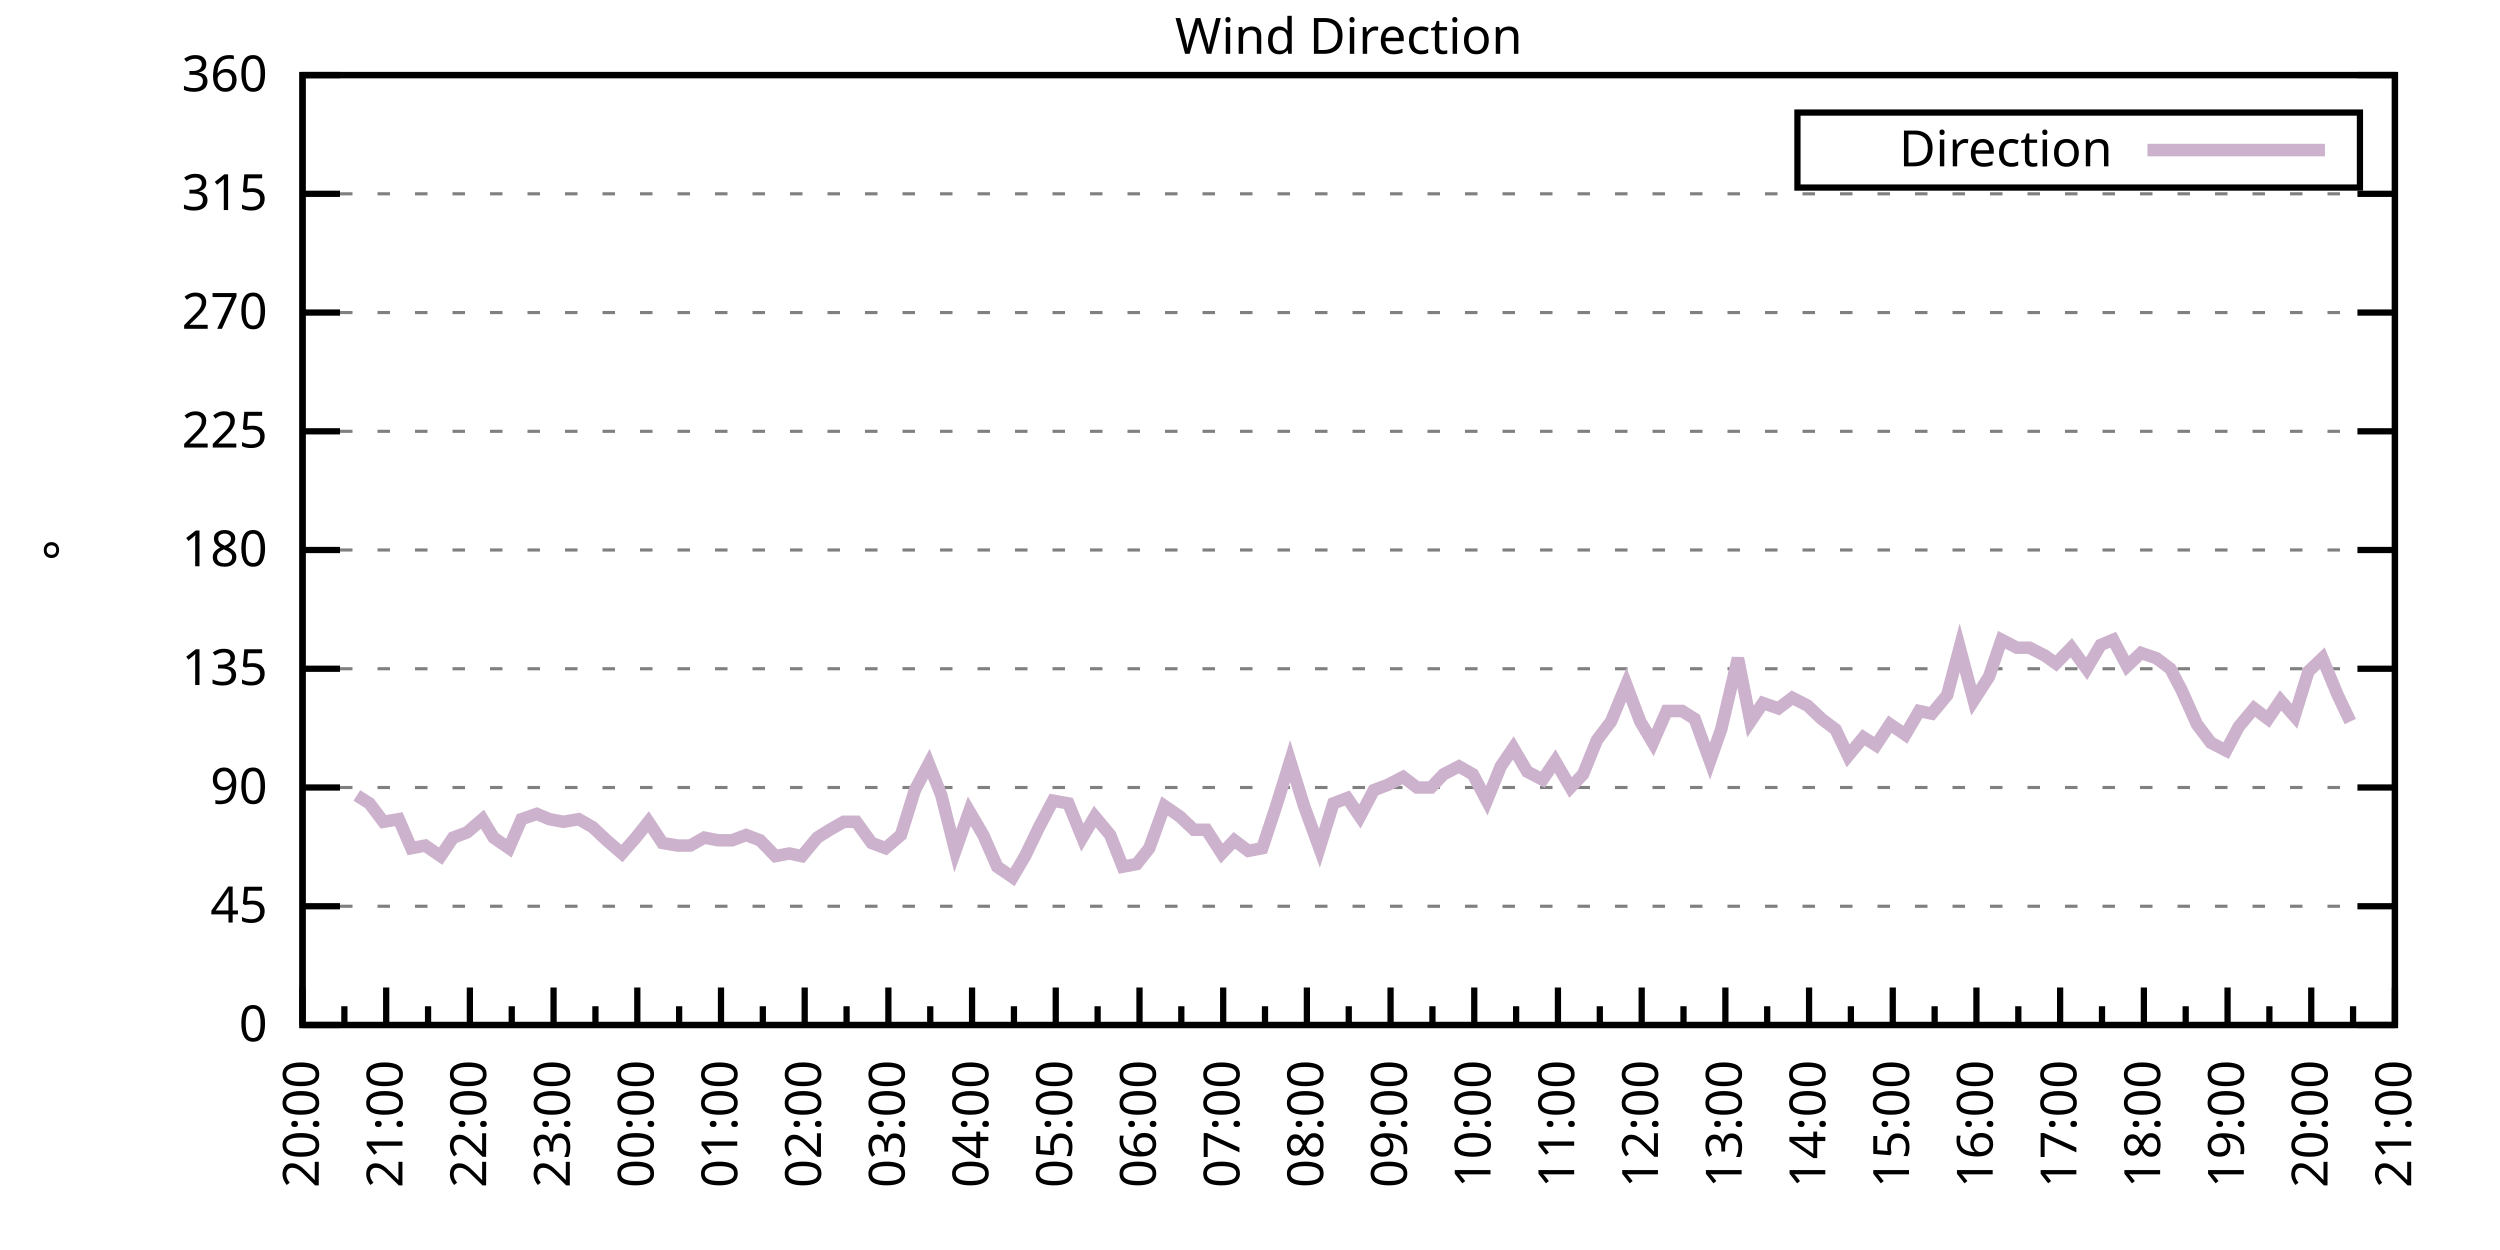
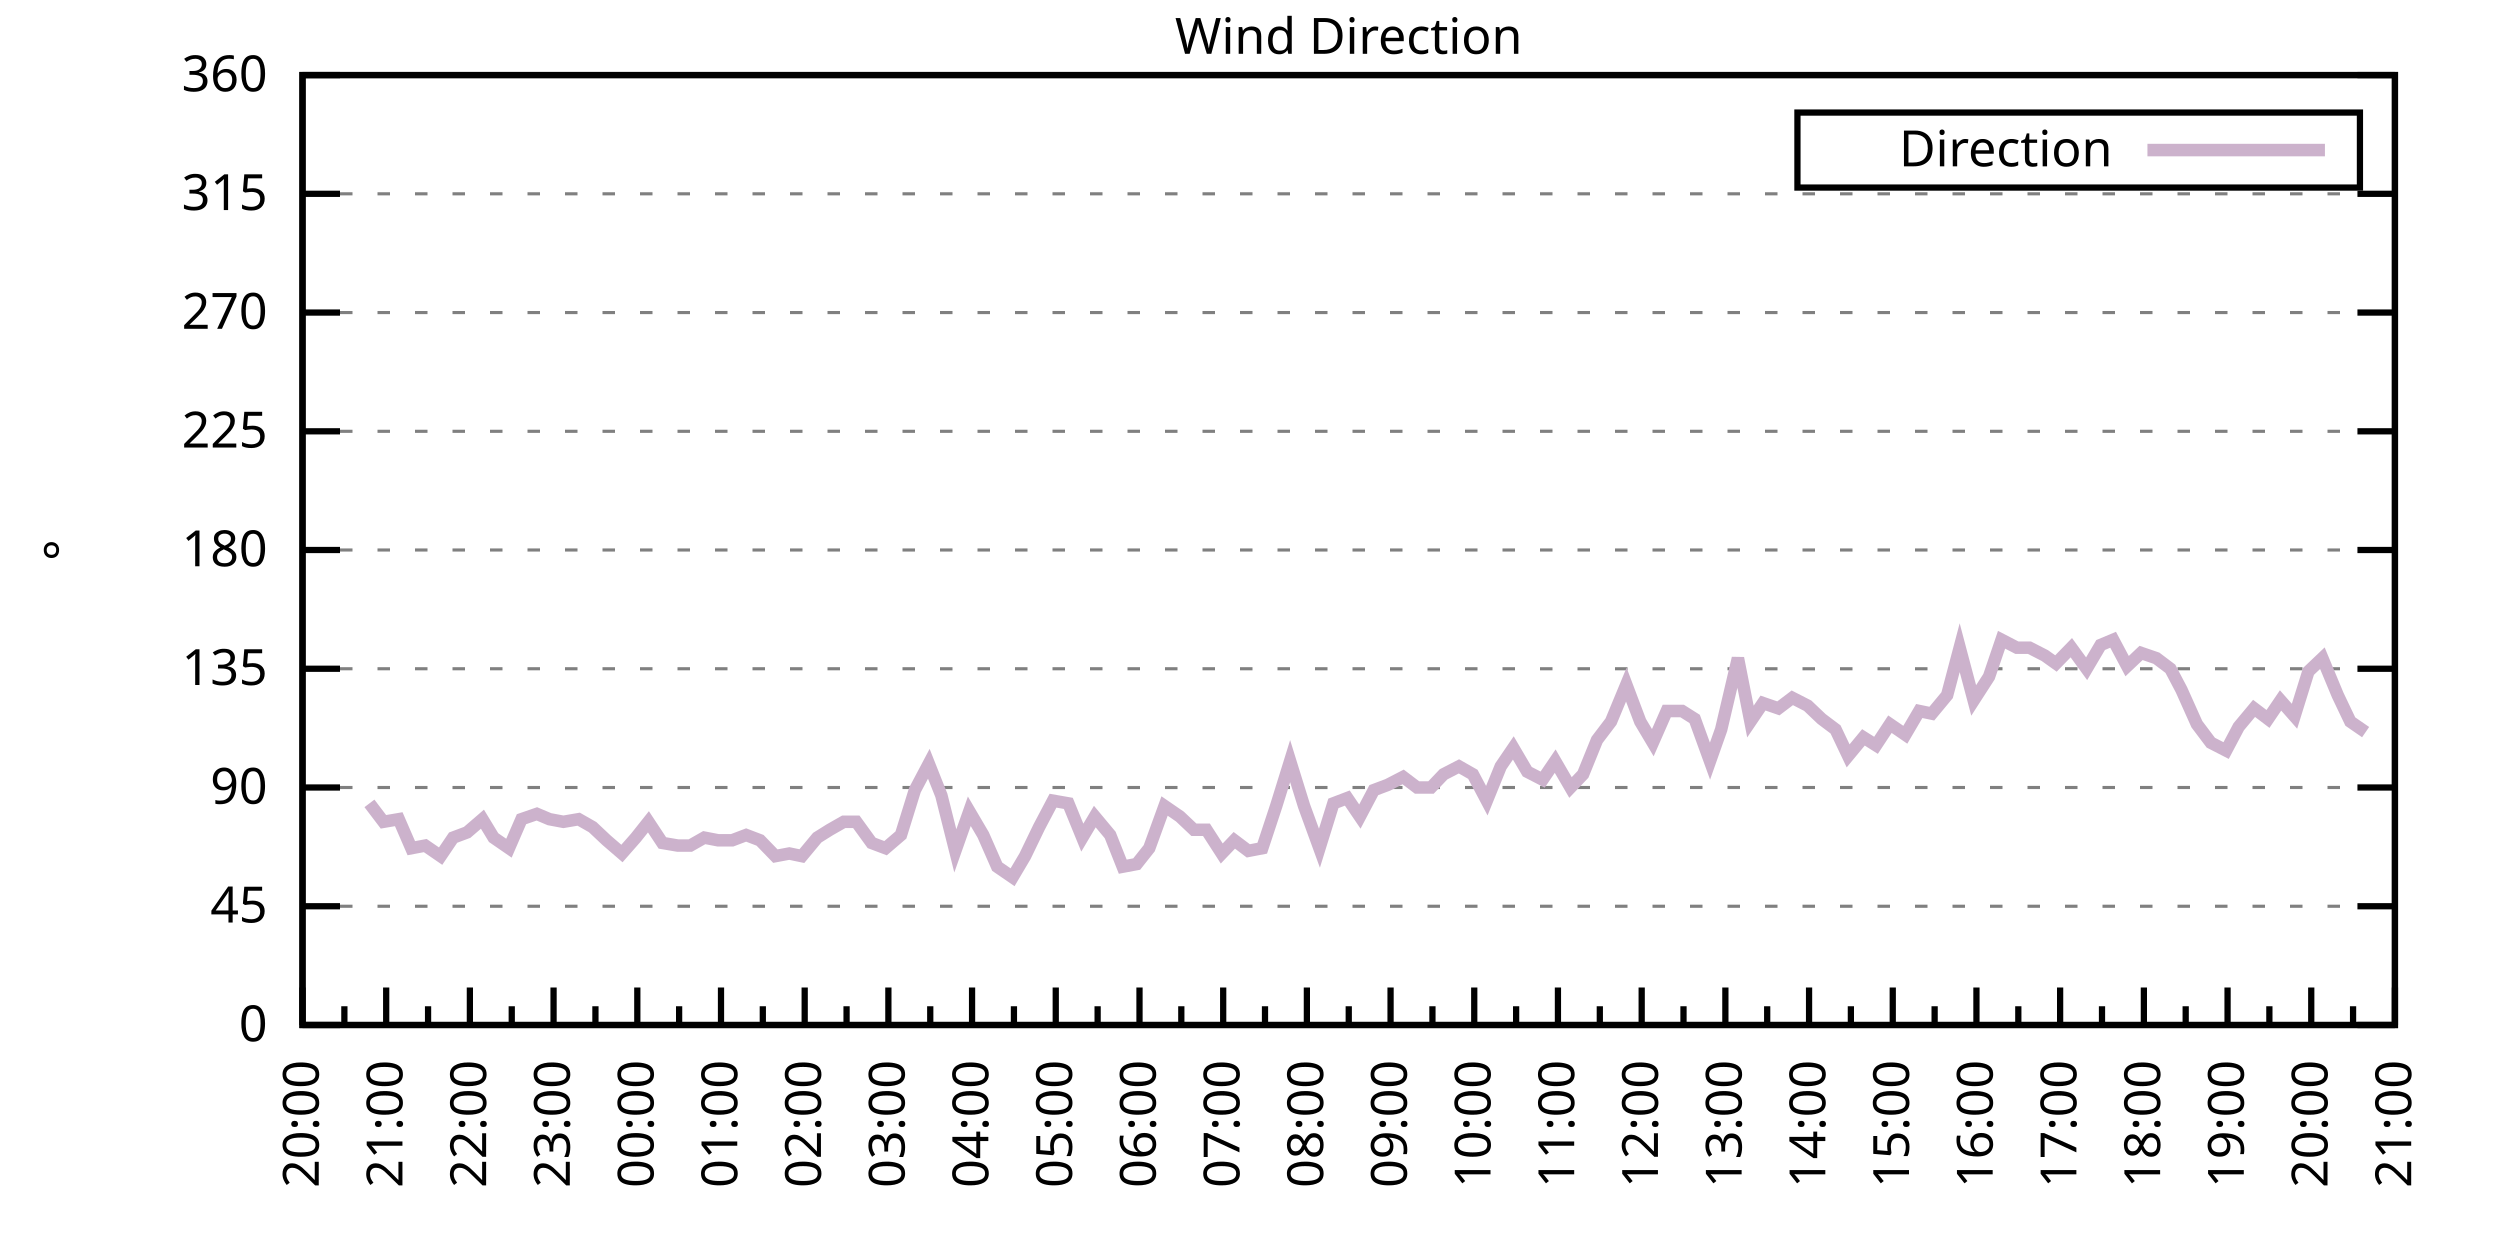
<svg xmlns="http://www.w3.org/2000/svg" xmlns:xlink="http://www.w3.org/1999/xlink" width="400" height="200" viewBox="0 0 400 200">
  <g id="gnuplot_canvas">
    <rect x="0" y="0" width="400" height="200" fill="none" />
    <defs>
      <circle id="gpDot" r="0.5" stroke-width="0.5" stroke="currentColor" />
      <path id="gpPt0" stroke-width="0.333" stroke="currentColor" d="M-1,0 h2 M0,-1 v2" />
      <path id="gpPt1" stroke-width="0.333" stroke="currentColor" d="M-1,-1 L1,1 M1,-1 L-1,1" />
      <path id="gpPt2" stroke-width="0.333" stroke="currentColor" d="M-1,0 L1,0 M0,-1 L0,1 M-1,-1 L1,1 M-1,1 L1,-1" />
      <rect id="gpPt3" stroke-width="0.333" stroke="currentColor" x="-1" y="-1" width="2" height="2" />
      <rect id="gpPt4" stroke-width="0.333" stroke="currentColor" fill="currentColor" x="-1" y="-1" width="2" height="2" />
      <circle id="gpPt5" stroke-width="0.333" stroke="currentColor" cx="0" cy="0" r="1" />
      <use xlink:href="#gpPt5" id="gpPt6" fill="currentColor" stroke="none" />
      <path id="gpPt7" stroke-width="0.333" stroke="currentColor" d="M0,-1.33 L-1.33,0.67 L1.33,0.67 z" />
      <use xlink:href="#gpPt7" id="gpPt8" fill="currentColor" stroke="none" />
      <use xlink:href="#gpPt7" id="gpPt9" stroke="currentColor" transform="rotate(180)" />
      <use xlink:href="#gpPt9" id="gpPt10" fill="currentColor" stroke="none" />
      <use xlink:href="#gpPt3" id="gpPt11" stroke="currentColor" transform="rotate(45)" />
      <use xlink:href="#gpPt11" id="gpPt12" fill="currentColor" stroke="none" />
      <path id="gpPt13" stroke-width="0.333" stroke="currentColor" d="M0,1.330 L1.265,0.411 L0.782,-1.067 L-0.782,-1.076 L-1.265,0.411 z" />
      <use xlink:href="#gpPt13" id="gpPt14" fill="currentColor" stroke="none" />
      <filter id="textbox" filterUnits="objectBoundingBox" x="0" y="0" height="1" width="1">
        <feFlood flood-color="white" flood-opacity="1" result="bgnd" />
        <feComposite in="SourceGraphic" in2="bgnd" operator="atop" />
      </filter>
      <filter id="greybox" filterUnits="objectBoundingBox" x="0" y="0" height="1" width="1">
        <feFlood flood-color="lightgrey" flood-opacity="1" result="grey" />
        <feComposite in="SourceGraphic" in2="grey" operator="atop" />
      </filter>
    </defs>
    <g fill="none" color="white" stroke="currentColor" stroke-width="1.00" stroke-linecap="butt" stroke-linejoin="miter">
</g>
    <g fill="none" color="black" stroke="currentColor" stroke-width="1.00" stroke-linecap="butt" stroke-linejoin="miter">
      <g stroke="none" shape-rendering="crispEdges">
        <polygon fill="rgb(255, 255, 255)" points="48.40,164.00 383.18,164.00 383.18,12.02 48.40,12.02 " />
      </g>
    </g>
    <g fill="none" color="black" stroke="currentColor" stroke-width="1.00" stroke-linecap="butt" stroke-linejoin="miter">
</g>
    <g fill="none" color="black" stroke="black" stroke-width="0.50" stroke-linecap="butt" stroke-linejoin="miter">
</g>
    <g fill="none" color="gray" stroke="currentColor" stroke-width="0.50" stroke-linecap="butt" stroke-linejoin="miter">
      <path stroke="gray" stroke-dasharray="2,4" class="gridline" d="M48.40,164.00 L383.19,164.00  " />
    </g>
    <g fill="none" color="gray" stroke="gray" stroke-width="1.00" stroke-linecap="butt" stroke-linejoin="miter">
</g>
    <g fill="none" color="black" stroke="currentColor" stroke-width="1.00" stroke-linecap="butt" stroke-linejoin="miter">
      <path stroke="black" d="M48.40,164.00 L54.40,164.00 M383.19,164.00 L377.19,164.00  " />
      <g transform="translate(42.80,166.60)" stroke="none" fill="black" font-family="Sans" font-size="8.00" text-anchor="end">
        <text>
          <tspan font-family="Sans"> 0</tspan>
        </text>
      </g>
    </g>
    <g fill="none" color="black" stroke="currentColor" stroke-width="1.00" stroke-linecap="butt" stroke-linejoin="miter">
</g>
    <g fill="none" color="black" stroke="black" stroke-width="0.50" stroke-linecap="butt" stroke-linejoin="miter">
</g>
    <g fill="none" color="gray" stroke="currentColor" stroke-width="0.50" stroke-linecap="butt" stroke-linejoin="miter">
      <path stroke="gray" stroke-dasharray="2,4" class="gridline" d="M48.40,145.00 L383.19,145.00  " />
    </g>
    <g fill="none" color="gray" stroke="gray" stroke-width="1.00" stroke-linecap="butt" stroke-linejoin="miter">
</g>
    <g fill="none" color="black" stroke="currentColor" stroke-width="1.00" stroke-linecap="butt" stroke-linejoin="miter">
      <path stroke="black" d="M48.40,145.00 L54.40,145.00 M383.19,145.00 L377.19,145.00  " />
      <g transform="translate(42.80,147.60)" stroke="none" fill="black" font-family="Sans" font-size="8.00" text-anchor="end">
        <text>
          <tspan font-family="Sans"> 45</tspan>
        </text>
      </g>
    </g>
    <g fill="none" color="black" stroke="currentColor" stroke-width="1.00" stroke-linecap="butt" stroke-linejoin="miter">
</g>
    <g fill="none" color="black" stroke="black" stroke-width="0.50" stroke-linecap="butt" stroke-linejoin="miter">
</g>
    <g fill="none" color="gray" stroke="currentColor" stroke-width="0.50" stroke-linecap="butt" stroke-linejoin="miter">
      <path stroke="gray" stroke-dasharray="2,4" class="gridline" d="M48.40,126.00 L383.19,126.00  " />
    </g>
    <g fill="none" color="gray" stroke="gray" stroke-width="1.00" stroke-linecap="butt" stroke-linejoin="miter">
</g>
    <g fill="none" color="black" stroke="currentColor" stroke-width="1.00" stroke-linecap="butt" stroke-linejoin="miter">
      <path stroke="black" d="M48.40,126.00 L54.40,126.00 M383.19,126.00 L377.19,126.00  " />
      <g transform="translate(42.80,128.60)" stroke="none" fill="black" font-family="Sans" font-size="8.00" text-anchor="end">
        <text>
          <tspan font-family="Sans"> 90</tspan>
        </text>
      </g>
    </g>
    <g fill="none" color="black" stroke="currentColor" stroke-width="1.00" stroke-linecap="butt" stroke-linejoin="miter">
</g>
    <g fill="none" color="black" stroke="black" stroke-width="0.50" stroke-linecap="butt" stroke-linejoin="miter">
</g>
    <g fill="none" color="gray" stroke="currentColor" stroke-width="0.50" stroke-linecap="butt" stroke-linejoin="miter">
      <path stroke="gray" stroke-dasharray="2,4" class="gridline" d="M48.40,107.00 L383.19,107.00  " />
    </g>
    <g fill="none" color="gray" stroke="gray" stroke-width="1.00" stroke-linecap="butt" stroke-linejoin="miter">
</g>
    <g fill="none" color="black" stroke="currentColor" stroke-width="1.00" stroke-linecap="butt" stroke-linejoin="miter">
      <path stroke="black" d="M48.40,107.00 L54.40,107.00 M383.19,107.00 L377.19,107.00  " />
      <g transform="translate(42.80,109.60)" stroke="none" fill="black" font-family="Sans" font-size="8.00" text-anchor="end">
        <text>
          <tspan font-family="Sans"> 135</tspan>
        </text>
      </g>
    </g>
    <g fill="none" color="black" stroke="currentColor" stroke-width="1.00" stroke-linecap="butt" stroke-linejoin="miter">
</g>
    <g fill="none" color="black" stroke="black" stroke-width="0.50" stroke-linecap="butt" stroke-linejoin="miter">
</g>
    <g fill="none" color="gray" stroke="currentColor" stroke-width="0.50" stroke-linecap="butt" stroke-linejoin="miter">
      <path stroke="gray" stroke-dasharray="2,4" class="gridline" d="M48.40,88.00 L383.19,88.00  " />
    </g>
    <g fill="none" color="gray" stroke="gray" stroke-width="1.00" stroke-linecap="butt" stroke-linejoin="miter">
</g>
    <g fill="none" color="black" stroke="currentColor" stroke-width="1.00" stroke-linecap="butt" stroke-linejoin="miter">
      <path stroke="black" d="M48.40,88.00 L54.40,88.00 M383.19,88.00 L377.19,88.00  " />
      <g transform="translate(42.80,90.60)" stroke="none" fill="black" font-family="Sans" font-size="8.00" text-anchor="end">
        <text>
          <tspan font-family="Sans"> 180</tspan>
        </text>
      </g>
    </g>
    <g fill="none" color="black" stroke="currentColor" stroke-width="1.00" stroke-linecap="butt" stroke-linejoin="miter">
</g>
    <g fill="none" color="black" stroke="black" stroke-width="0.50" stroke-linecap="butt" stroke-linejoin="miter">
</g>
    <g fill="none" color="gray" stroke="currentColor" stroke-width="0.50" stroke-linecap="butt" stroke-linejoin="miter">
      <path stroke="gray" stroke-dasharray="2,4" class="gridline" d="M48.40,69.01 L383.19,69.01  " />
    </g>
    <g fill="none" color="gray" stroke="gray" stroke-width="1.00" stroke-linecap="butt" stroke-linejoin="miter">
</g>
    <g fill="none" color="black" stroke="currentColor" stroke-width="1.00" stroke-linecap="butt" stroke-linejoin="miter">
      <path stroke="black" d="M48.40,69.01 L54.40,69.01 M383.19,69.01 L377.19,69.01  " />
      <g transform="translate(42.80,71.61)" stroke="none" fill="black" font-family="Sans" font-size="8.00" text-anchor="end">
        <text>
          <tspan font-family="Sans"> 225</tspan>
        </text>
      </g>
    </g>
    <g fill="none" color="black" stroke="currentColor" stroke-width="1.00" stroke-linecap="butt" stroke-linejoin="miter">
</g>
    <g fill="none" color="black" stroke="black" stroke-width="0.50" stroke-linecap="butt" stroke-linejoin="miter">
</g>
    <g fill="none" color="gray" stroke="currentColor" stroke-width="0.50" stroke-linecap="butt" stroke-linejoin="miter">
      <path stroke="gray" stroke-dasharray="2,4" class="gridline" d="M48.40,50.01 L383.19,50.01  " />
    </g>
    <g fill="none" color="gray" stroke="gray" stroke-width="1.00" stroke-linecap="butt" stroke-linejoin="miter">
</g>
    <g fill="none" color="black" stroke="currentColor" stroke-width="1.00" stroke-linecap="butt" stroke-linejoin="miter">
      <path stroke="black" d="M48.40,50.01 L54.40,50.01 M383.19,50.01 L377.19,50.01  " />
      <g transform="translate(42.80,52.61)" stroke="none" fill="black" font-family="Sans" font-size="8.00" text-anchor="end">
        <text>
          <tspan font-family="Sans"> 270</tspan>
        </text>
      </g>
    </g>
    <g fill="none" color="black" stroke="currentColor" stroke-width="1.00" stroke-linecap="butt" stroke-linejoin="miter">
</g>
    <g fill="none" color="black" stroke="black" stroke-width="0.50" stroke-linecap="butt" stroke-linejoin="miter">
</g>
    <g fill="none" color="gray" stroke="currentColor" stroke-width="0.50" stroke-linecap="butt" stroke-linejoin="miter">
      <path stroke="gray" stroke-dasharray="2,4" class="gridline" d="M48.40,31.01 L383.19,31.01  " />
    </g>
    <g fill="none" color="gray" stroke="gray" stroke-width="1.00" stroke-linecap="butt" stroke-linejoin="miter">
</g>
    <g fill="none" color="black" stroke="currentColor" stroke-width="1.00" stroke-linecap="butt" stroke-linejoin="miter">
      <path stroke="black" d="M48.40,31.01 L54.40,31.01 M383.19,31.01 L377.19,31.01  " />
      <g transform="translate(42.80,33.61)" stroke="none" fill="black" font-family="Sans" font-size="8.00" text-anchor="end">
        <text>
          <tspan font-family="Sans"> 315</tspan>
        </text>
      </g>
    </g>
    <g fill="none" color="black" stroke="currentColor" stroke-width="1.00" stroke-linecap="butt" stroke-linejoin="miter">
</g>
    <g fill="none" color="black" stroke="black" stroke-width="0.50" stroke-linecap="butt" stroke-linejoin="miter">
</g>
    <g fill="none" color="gray" stroke="currentColor" stroke-width="0.50" stroke-linecap="butt" stroke-linejoin="miter">
      <path stroke="gray" stroke-dasharray="2,4" class="gridline" d="M48.40,12.01 L383.19,12.01  " />
    </g>
    <g fill="none" color="gray" stroke="gray" stroke-width="1.00" stroke-linecap="butt" stroke-linejoin="miter">
</g>
    <g fill="none" color="black" stroke="currentColor" stroke-width="1.00" stroke-linecap="butt" stroke-linejoin="miter">
      <path stroke="black" d="M48.40,12.01 L54.40,12.01 M383.19,12.01 L377.19,12.01  " />
      <g transform="translate(42.80,14.61)" stroke="none" fill="black" font-family="Sans" font-size="8.00" text-anchor="end">
        <text>
          <tspan font-family="Sans"> 360</tspan>
        </text>
      </g>
    </g>
    <g fill="none" color="black" stroke="currentColor" stroke-width="1.00" stroke-linecap="butt" stroke-linejoin="miter">
      <path stroke="black" d="M48.40,164.00 L48.40,158.00  " />
      <g transform="translate(51.00,169.60) rotate(270)" stroke="none" fill="black" font-family="Sans" font-size="8.00" text-anchor="end">
        <text>
          <tspan font-family="Sans">20:00</tspan>
        </text>
      </g>
    </g>
    <g fill="none" color="black" stroke="currentColor" stroke-width="1.00" stroke-linecap="butt" stroke-linejoin="miter">
      <path stroke="black" d="M55.10,164.00 L55.10,161.00 M61.79,164.00 L61.79,158.00  " />
      <g transform="translate(64.39,169.60) rotate(270)" stroke="none" fill="black" font-family="Sans" font-size="8.00" text-anchor="end">
        <text>
          <tspan font-family="Sans">21:00</tspan>
        </text>
      </g>
    </g>
    <g fill="none" color="black" stroke="currentColor" stroke-width="1.00" stroke-linecap="butt" stroke-linejoin="miter">
      <path stroke="black" d="M68.49,164.00 L68.49,161.00 M75.18,164.00 L75.18,158.00  " />
      <g transform="translate(77.78,169.60) rotate(270)" stroke="none" fill="black" font-family="Sans" font-size="8.00" text-anchor="end">
        <text>
          <tspan font-family="Sans">22:00</tspan>
        </text>
      </g>
    </g>
    <g fill="none" color="black" stroke="currentColor" stroke-width="1.00" stroke-linecap="butt" stroke-linejoin="miter">
      <path stroke="black" d="M81.88,164.00 L81.88,161.00 M88.57,164.00 L88.57,158.00  " />
      <g transform="translate(91.17,169.60) rotate(270)" stroke="none" fill="black" font-family="Sans" font-size="8.00" text-anchor="end">
        <text>
          <tspan font-family="Sans">23:00</tspan>
        </text>
      </g>
    </g>
    <g fill="none" color="black" stroke="currentColor" stroke-width="1.00" stroke-linecap="butt" stroke-linejoin="miter">
      <path stroke="black" d="M95.27,164.00 L95.27,161.00 M101.97,164.00 L101.97,158.00  " />
      <g transform="translate(104.57,169.60) rotate(270)" stroke="none" fill="black" font-family="Sans" font-size="8.00" text-anchor="end">
        <text>
          <tspan font-family="Sans">00:00</tspan>
        </text>
      </g>
    </g>
    <g fill="none" color="black" stroke="currentColor" stroke-width="1.00" stroke-linecap="butt" stroke-linejoin="miter">
      <path stroke="black" d="M108.66,164.00 L108.66,161.00 M115.36,164.00 L115.36,158.00  " />
      <g transform="translate(117.96,169.60) rotate(270)" stroke="none" fill="black" font-family="Sans" font-size="8.00" text-anchor="end">
        <text>
          <tspan font-family="Sans">01:00</tspan>
        </text>
      </g>
    </g>
    <g fill="none" color="black" stroke="currentColor" stroke-width="1.00" stroke-linecap="butt" stroke-linejoin="miter">
      <path stroke="black" d="M122.05,164.00 L122.05,161.00 M128.75,164.00 L128.75,158.00  " />
      <g transform="translate(131.35,169.60) rotate(270)" stroke="none" fill="black" font-family="Sans" font-size="8.00" text-anchor="end">
        <text>
          <tspan font-family="Sans">02:00</tspan>
        </text>
      </g>
    </g>
    <g fill="none" color="black" stroke="currentColor" stroke-width="1.00" stroke-linecap="butt" stroke-linejoin="miter">
      <path stroke="black" d="M135.45,164.00 L135.45,161.00 M142.14,164.00 L142.14,158.00  " />
      <g transform="translate(144.74,169.60) rotate(270)" stroke="none" fill="black" font-family="Sans" font-size="8.00" text-anchor="end">
        <text>
          <tspan font-family="Sans">03:00</tspan>
        </text>
      </g>
    </g>
    <g fill="none" color="black" stroke="currentColor" stroke-width="1.00" stroke-linecap="butt" stroke-linejoin="miter">
      <path stroke="black" d="M148.84,164.00 L148.84,161.00 M155.53,164.00 L155.53,158.00  " />
      <g transform="translate(158.13,169.60) rotate(270)" stroke="none" fill="black" font-family="Sans" font-size="8.00" text-anchor="end">
        <text>
          <tspan font-family="Sans">04:00</tspan>
        </text>
      </g>
    </g>
    <g fill="none" color="black" stroke="currentColor" stroke-width="1.00" stroke-linecap="butt" stroke-linejoin="miter">
      <path stroke="black" d="M162.23,164.00 L162.23,161.00 M168.92,164.00 L168.92,158.00  " />
      <g transform="translate(171.52,169.60) rotate(270)" stroke="none" fill="black" font-family="Sans" font-size="8.00" text-anchor="end">
        <text>
          <tspan font-family="Sans">05:00</tspan>
        </text>
      </g>
    </g>
    <g fill="none" color="black" stroke="currentColor" stroke-width="1.00" stroke-linecap="butt" stroke-linejoin="miter">
      <path stroke="black" d="M175.62,164.00 L175.62,161.00 M182.32,164.00 L182.32,158.00  " />
      <g transform="translate(184.92,169.60) rotate(270)" stroke="none" fill="black" font-family="Sans" font-size="8.00" text-anchor="end">
        <text>
          <tspan font-family="Sans">06:00</tspan>
        </text>
      </g>
    </g>
    <g fill="none" color="black" stroke="currentColor" stroke-width="1.00" stroke-linecap="butt" stroke-linejoin="miter">
      <path stroke="black" d="M189.01,164.00 L189.01,161.00 M195.71,164.00 L195.71,158.00  " />
      <g transform="translate(198.31,169.60) rotate(270)" stroke="none" fill="black" font-family="Sans" font-size="8.00" text-anchor="end">
        <text>
          <tspan font-family="Sans">07:00</tspan>
        </text>
      </g>
    </g>
    <g fill="none" color="black" stroke="currentColor" stroke-width="1.00" stroke-linecap="butt" stroke-linejoin="miter">
      <path stroke="black" d="M202.40,164.00 L202.40,161.00 M209.10,164.00 L209.10,158.00  " />
      <g transform="translate(211.70,169.60) rotate(270)" stroke="none" fill="black" font-family="Sans" font-size="8.00" text-anchor="end">
        <text>
          <tspan font-family="Sans">08:00</tspan>
        </text>
      </g>
    </g>
    <g fill="none" color="black" stroke="currentColor" stroke-width="1.00" stroke-linecap="butt" stroke-linejoin="miter">
      <path stroke="black" d="M215.80,164.00 L215.80,161.00 M222.49,164.00 L222.49,158.00  " />
      <g transform="translate(225.09,169.60) rotate(270)" stroke="none" fill="black" font-family="Sans" font-size="8.00" text-anchor="end">
        <text>
          <tspan font-family="Sans">09:00</tspan>
        </text>
      </g>
    </g>
    <g fill="none" color="black" stroke="currentColor" stroke-width="1.00" stroke-linecap="butt" stroke-linejoin="miter">
      <path stroke="black" d="M229.19,164.00 L229.19,161.00 M235.88,164.00 L235.88,158.00  " />
      <g transform="translate(238.48,169.60) rotate(270)" stroke="none" fill="black" font-family="Sans" font-size="8.00" text-anchor="end">
        <text>
          <tspan font-family="Sans">10:00</tspan>
        </text>
      </g>
    </g>
    <g fill="none" color="black" stroke="currentColor" stroke-width="1.00" stroke-linecap="butt" stroke-linejoin="miter">
      <path stroke="black" d="M242.58,164.00 L242.58,161.00 M249.27,164.00 L249.27,158.00  " />
      <g transform="translate(251.87,169.60) rotate(270)" stroke="none" fill="black" font-family="Sans" font-size="8.00" text-anchor="end">
        <text>
          <tspan font-family="Sans">11:00</tspan>
        </text>
      </g>
    </g>
    <g fill="none" color="black" stroke="currentColor" stroke-width="1.00" stroke-linecap="butt" stroke-linejoin="miter">
      <path stroke="black" d="M255.97,164.00 L255.97,161.00 M262.67,164.00 L262.67,158.00  " />
      <g transform="translate(265.27,169.60) rotate(270)" stroke="none" fill="black" font-family="Sans" font-size="8.00" text-anchor="end">
        <text>
          <tspan font-family="Sans">12:00</tspan>
        </text>
      </g>
    </g>
    <g fill="none" color="black" stroke="currentColor" stroke-width="1.00" stroke-linecap="butt" stroke-linejoin="miter">
      <path stroke="black" d="M269.36,164.00 L269.36,161.00 M276.06,164.00 L276.06,158.00  " />
      <g transform="translate(278.66,169.60) rotate(270)" stroke="none" fill="black" font-family="Sans" font-size="8.00" text-anchor="end">
        <text>
          <tspan font-family="Sans">13:00</tspan>
        </text>
      </g>
    </g>
    <g fill="none" color="black" stroke="currentColor" stroke-width="1.00" stroke-linecap="butt" stroke-linejoin="miter">
      <path stroke="black" d="M282.75,164.00 L282.75,161.00 M289.45,164.00 L289.45,158.00  " />
      <g transform="translate(292.05,169.60) rotate(270)" stroke="none" fill="black" font-family="Sans" font-size="8.00" text-anchor="end">
        <text>
          <tspan font-family="Sans">14:00</tspan>
        </text>
      </g>
    </g>
    <g fill="none" color="black" stroke="currentColor" stroke-width="1.00" stroke-linecap="butt" stroke-linejoin="miter">
      <path stroke="black" d="M296.14,164.00 L296.14,161.00 M302.84,164.00 L302.84,158.00  " />
      <g transform="translate(305.44,169.60) rotate(270)" stroke="none" fill="black" font-family="Sans" font-size="8.00" text-anchor="end">
        <text>
          <tspan font-family="Sans">15:00</tspan>
        </text>
      </g>
    </g>
    <g fill="none" color="black" stroke="currentColor" stroke-width="1.00" stroke-linecap="butt" stroke-linejoin="miter">
      <path stroke="black" d="M309.54,164.00 L309.54,161.00 M316.23,164.00 L316.23,158.00  " />
      <g transform="translate(318.83,169.60) rotate(270)" stroke="none" fill="black" font-family="Sans" font-size="8.00" text-anchor="end">
        <text>
          <tspan font-family="Sans">16:00</tspan>
        </text>
      </g>
    </g>
    <g fill="none" color="black" stroke="currentColor" stroke-width="1.00" stroke-linecap="butt" stroke-linejoin="miter">
      <path stroke="black" d="M322.93,164.00 L322.93,161.00 M329.62,164.00 L329.62,158.00  " />
      <g transform="translate(332.22,169.60) rotate(270)" stroke="none" fill="black" font-family="Sans" font-size="8.00" text-anchor="end">
        <text>
          <tspan font-family="Sans">17:00</tspan>
        </text>
      </g>
    </g>
    <g fill="none" color="black" stroke="currentColor" stroke-width="1.00" stroke-linecap="butt" stroke-linejoin="miter">
      <path stroke="black" d="M336.32,164.00 L336.32,161.00 M343.02,164.00 L343.02,158.00  " />
      <g transform="translate(345.62,169.60) rotate(270)" stroke="none" fill="black" font-family="Sans" font-size="8.00" text-anchor="end">
        <text>
          <tspan font-family="Sans">18:00</tspan>
        </text>
      </g>
    </g>
    <g fill="none" color="black" stroke="currentColor" stroke-width="1.00" stroke-linecap="butt" stroke-linejoin="miter">
      <path stroke="black" d="M349.71,164.00 L349.71,161.00 M356.41,164.00 L356.41,158.00  " />
      <g transform="translate(359.01,169.60) rotate(270)" stroke="none" fill="black" font-family="Sans" font-size="8.00" text-anchor="end">
        <text>
          <tspan font-family="Sans">19:00</tspan>
        </text>
      </g>
    </g>
    <g fill="none" color="black" stroke="currentColor" stroke-width="1.00" stroke-linecap="butt" stroke-linejoin="miter">
      <path stroke="black" d="M363.10,164.00 L363.10,161.00 M369.80,164.00 L369.80,158.00  " />
      <g transform="translate(372.40,169.60) rotate(270)" stroke="none" fill="black" font-family="Sans" font-size="8.00" text-anchor="end">
        <text>
          <tspan font-family="Sans">20:00</tspan>
        </text>
      </g>
    </g>
    <g fill="none" color="black" stroke="currentColor" stroke-width="1.00" stroke-linecap="butt" stroke-linejoin="miter">
      <path stroke="black" d="M376.49,164.00 L376.49,161.00 M383.19,164.00 L383.19,158.00  " />
      <g transform="translate(385.79,169.60) rotate(270)" stroke="none" fill="black" font-family="Sans" font-size="8.00" text-anchor="end">
        <text>
          <tspan font-family="Sans">21:00</tspan>
        </text>
      </g>
    </g>
    <g fill="none" color="black" stroke="currentColor" stroke-width="1.00" stroke-linecap="butt" stroke-linejoin="miter">
</g>
    <g fill="none" color="black" stroke="currentColor" stroke-width="1.00" stroke-linecap="butt" stroke-linejoin="miter">
      <path stroke="black" d="M48.40,12.01 L48.40,164.00 L383.19,164.00 L383.19,12.01 L48.40,12.01 Z  " />
    </g>
    <g fill="none" color="black" stroke="currentColor" stroke-width="1.00" stroke-linecap="butt" stroke-linejoin="miter">
      <g transform="translate(12.80,88.01) rotate(270)" stroke="none" fill="black" font-family="Sans" font-size="8.00" text-anchor="middle">
        <text>
          <tspan font-family="Sans">°</tspan>
        </text>
      </g>
    </g>
    <g fill="none" color="black" stroke="currentColor" stroke-width="1.00" stroke-linecap="butt" stroke-linejoin="miter">
</g>
    <g fill="none" color="black" stroke="currentColor" stroke-width="1.00" stroke-linecap="butt" stroke-linejoin="miter">
      <path stroke="black" d="M287.59,30.01 L287.59,18.01 L377.59,18.01 L377.59,30.01 L287.59,30.01 Z  " />
    </g>
    <g id="Wind_direction_plot_1">
      <g fill="none" color="white" stroke="black" stroke-width="2.00" stroke-linecap="butt" stroke-linejoin="miter">
</g>
      <g fill="none" color="black" stroke="currentColor" stroke-width="2.00" stroke-linecap="butt" stroke-linejoin="miter">
        <g transform="translate(337.99,26.61)" stroke="none" fill="black" font-family="Sans" font-size="8.00" text-anchor="end">
          <text>
            <tspan font-family="Sans">Direction</tspan>
          </text>
        </g>
      </g>
      <g fill="none" color="black" stroke="currentColor" stroke-width="2.00" stroke-linecap="butt" stroke-linejoin="miter">
-         <path stroke="rgb(204, 178, 204)" d="M343.59,24.01 L371.99,24.01 M57.10,127.27 L59.11,128.54 L61.35,131.49 L63.80,131.07 L65.81,135.71 L68.04,135.29   L70.50,136.98 L72.50,134.02 L74.74,133.18 L77.19,131.07 L78.98,134.02 L81.43,135.71 L83.44,131.07 L85.90,130.22   L87.91,131.07 L90.14,131.49 L92.59,131.07 L94.82,132.34 L97.06,134.45 L99.51,136.56 L101.74,134.02 L103.75,131.49   L105.98,134.87 L108.44,135.29 L110.45,135.29 L112.68,134.02 L114.91,134.45 L117.14,134.45 L119.38,133.60 L121.61,134.45   L124.06,136.98 L126.29,136.56 L128.30,136.98 L130.76,134.02 L132.77,132.76 L135.00,131.49 L137.01,131.49 L139.46,134.87   L141.69,135.71 L144.15,133.60 L146.38,126.42 L148.61,122.20 L150.62,127.27 L152.85,136.14 L155.09,129.80 L157.32,133.60   L159.55,138.67 L162.01,140.36 L164.01,136.98 L166.25,132.34 L168.48,128.11 L170.93,128.54 L173.17,134.02 L175.17,130.65   L177.63,133.60 L179.64,138.67 L181.87,138.25 L183.88,135.71 L186.33,128.96 L188.79,130.65 L191.02,132.76 L193.03,132.76   L195.48,136.56 L197.49,134.45 L199.73,136.14 L201.96,135.71 L204.19,128.96 L206.42,121.78 L208.65,128.96 L211.11,135.71   L213.34,128.54 L215.57,127.69 L217.58,130.65 L219.81,126.42 L222.04,125.58 L224.50,124.31 L226.73,126.00 L228.96,126.00   L230.97,123.89 L233.43,122.62 L235.66,123.89 L237.89,128.11 L240.12,122.62 L242.13,119.67 L244.36,123.47 L246.82,124.74   L248.83,121.78 L251.28,126.00 L253.29,123.89 L255.52,118.40 L257.76,115.45 L260.21,109.54 L262.44,115.45 L264.45,118.83   L266.68,113.76 L269.14,113.76 L271.15,115.03 L273.60,121.78 L275.39,116.71 L278.07,105.31 L280.07,115.45 L282.08,112.49   L284.54,113.34 L286.77,111.65 L289.23,112.91 L291.46,115.03 L293.69,116.71 L295.70,120.94 L298.15,117.98 L300.16,119.25   L302.39,115.87 L304.85,117.56 L307.08,113.76 L309.09,114.18 L311.54,111.23 L313.55,103.63 L315.79,112.07 L318.24,108.27   L320.25,102.36 L322.70,103.63 L324.71,103.63 L327.17,104.89 L328.95,106.16 L331.41,103.63 L333.86,107.00 L336.10,103.20   L338.10,102.36 L340.34,106.58 L342.57,104.47 L345.02,105.31 L347.26,107.00 L349.04,110.38 L351.50,115.87 L353.73,118.83   L356.18,120.09 L358.19,116.29 L360.65,113.34 L362.88,115.03 L364.89,112.07 L367.12,114.60 L369.35,107.43 L371.58,105.31   L374.04,111.23 L376.05,115.45  " />
+         <path stroke="rgb(204, 178, 204)" d="M343.59,24.01 L371.99,24.01 M59.11,128.54 L61.35,131.49 L63.80,131.07 L65.81,135.71 L68.04,135.29 L70.50,136.98   L72.50,134.02 L74.74,133.18 L77.19,131.07 L78.98,134.02 L81.43,135.71 L83.44,131.07 L85.90,130.22 L87.91,131.07   L90.14,131.49 L92.59,131.07 L94.82,132.34 L97.06,134.45 L99.51,136.56 L101.74,134.02 L103.75,131.49 L105.98,134.87   L108.44,135.29 L110.45,135.29 L112.68,134.02 L114.91,134.45 L117.14,134.45 L119.38,133.60 L121.61,134.45 L124.06,136.98   L126.29,136.56 L128.30,136.98 L130.76,134.02 L132.77,132.76 L135.00,131.49 L137.01,131.49 L139.46,134.87 L141.69,135.71   L144.15,133.60 L146.38,126.42 L148.61,122.20 L150.62,127.27 L152.85,136.14 L155.09,129.80 L157.32,133.60 L159.55,138.67   L162.01,140.36 L164.01,136.98 L166.25,132.34 L168.48,128.11 L170.93,128.54 L173.17,134.02 L175.17,130.65 L177.63,133.60   L179.64,138.67 L181.87,138.25 L183.88,135.71 L186.33,128.96 L188.79,130.65 L191.02,132.76 L193.03,132.76 L195.48,136.56   L197.49,134.45 L199.73,136.14 L201.96,135.71 L204.19,128.96 L206.42,121.78 L208.65,128.96 L211.11,135.71 L213.34,128.54   L215.57,127.69 L217.58,130.65 L219.81,126.42 L222.04,125.58 L224.50,124.31 L226.73,126.00 L228.96,126.00 L230.97,123.89   L233.43,122.62 L235.66,123.89 L237.89,128.11 L240.12,122.62 L242.13,119.67 L244.36,123.47 L246.82,124.74 L248.83,121.78   L251.28,126.00 L253.29,123.89 L255.52,118.40 L257.76,115.45 L260.21,109.54 L262.44,115.45 L264.45,118.83 L266.68,113.76   L269.14,113.76 L271.15,115.03 L273.60,121.78 L275.39,116.71 L278.07,105.31 L280.07,115.45 L282.08,112.49 L284.54,113.34   L286.77,111.65 L289.23,112.91 L291.46,115.03 L293.69,116.71 L295.70,120.94 L298.15,117.98 L300.16,119.25 L302.39,115.87   L304.85,117.56 L307.08,113.76 L309.09,114.18 L311.54,111.23 L313.55,103.63 L315.79,112.07 L318.24,108.27 L320.25,102.36   L322.70,103.63 L324.71,103.63 L327.17,104.89 L328.95,106.16 L331.41,103.63 L333.86,107.00 L336.10,103.20 L338.10,102.36   L340.34,106.58 L342.57,104.47 L345.02,105.31 L347.26,107.00 L349.04,110.38 L351.50,115.87 L353.73,118.83 L356.18,120.09   L358.19,116.29 L360.65,113.34 L362.88,115.03 L364.89,112.07 L367.12,114.60 L369.35,107.43 L371.58,105.31 L374.04,111.23   L376.05,115.45 L378.50,117.14  " />
      </g>
    </g>
    <g fill="none" color="black" stroke="currentColor" stroke-width="2.00" stroke-linecap="butt" stroke-linejoin="miter">
</g>
    <g fill="none" color="black" stroke="black" stroke-width="1.00" stroke-linecap="butt" stroke-linejoin="miter">
</g>
    <g fill="none" color="black" stroke="currentColor" stroke-width="1.00" stroke-linecap="butt" stroke-linejoin="miter">
      <path stroke="black" d="M48.40,12.01 L48.40,164.00 L383.19,164.00 L383.19,12.01 L48.40,12.01 Z  " />
    </g>
    <g fill="none" color="black" stroke="currentColor" stroke-width="1.00" stroke-linecap="butt" stroke-linejoin="miter">
      <g transform="translate(215.79,8.61)" stroke="none" fill="black" font-family="Sans" font-size="8.00" text-anchor="middle">
        <text>
          <tspan font-family="Sans">Wind Direction</tspan>
        </text>
      </g>
    </g>
    <g fill="none" color="black" stroke="currentColor" stroke-width="1.00" stroke-linecap="butt" stroke-linejoin="miter">
</g>
  </g>
</svg>
